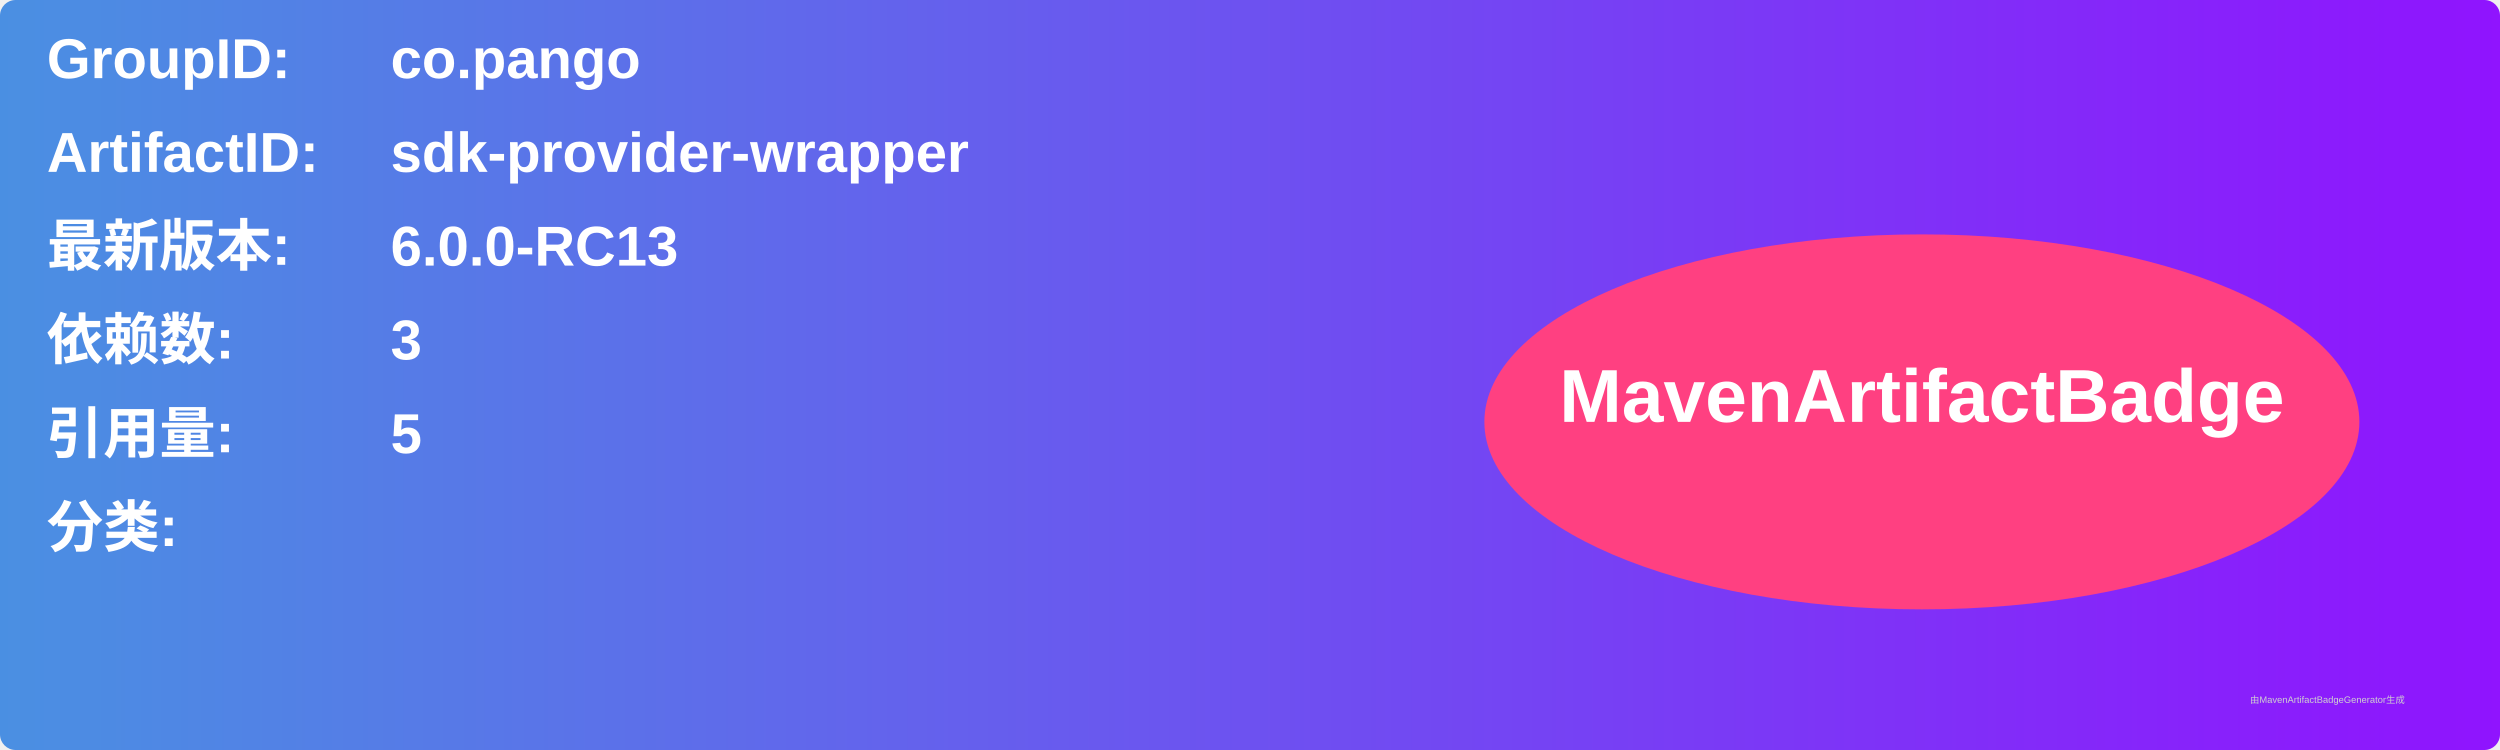
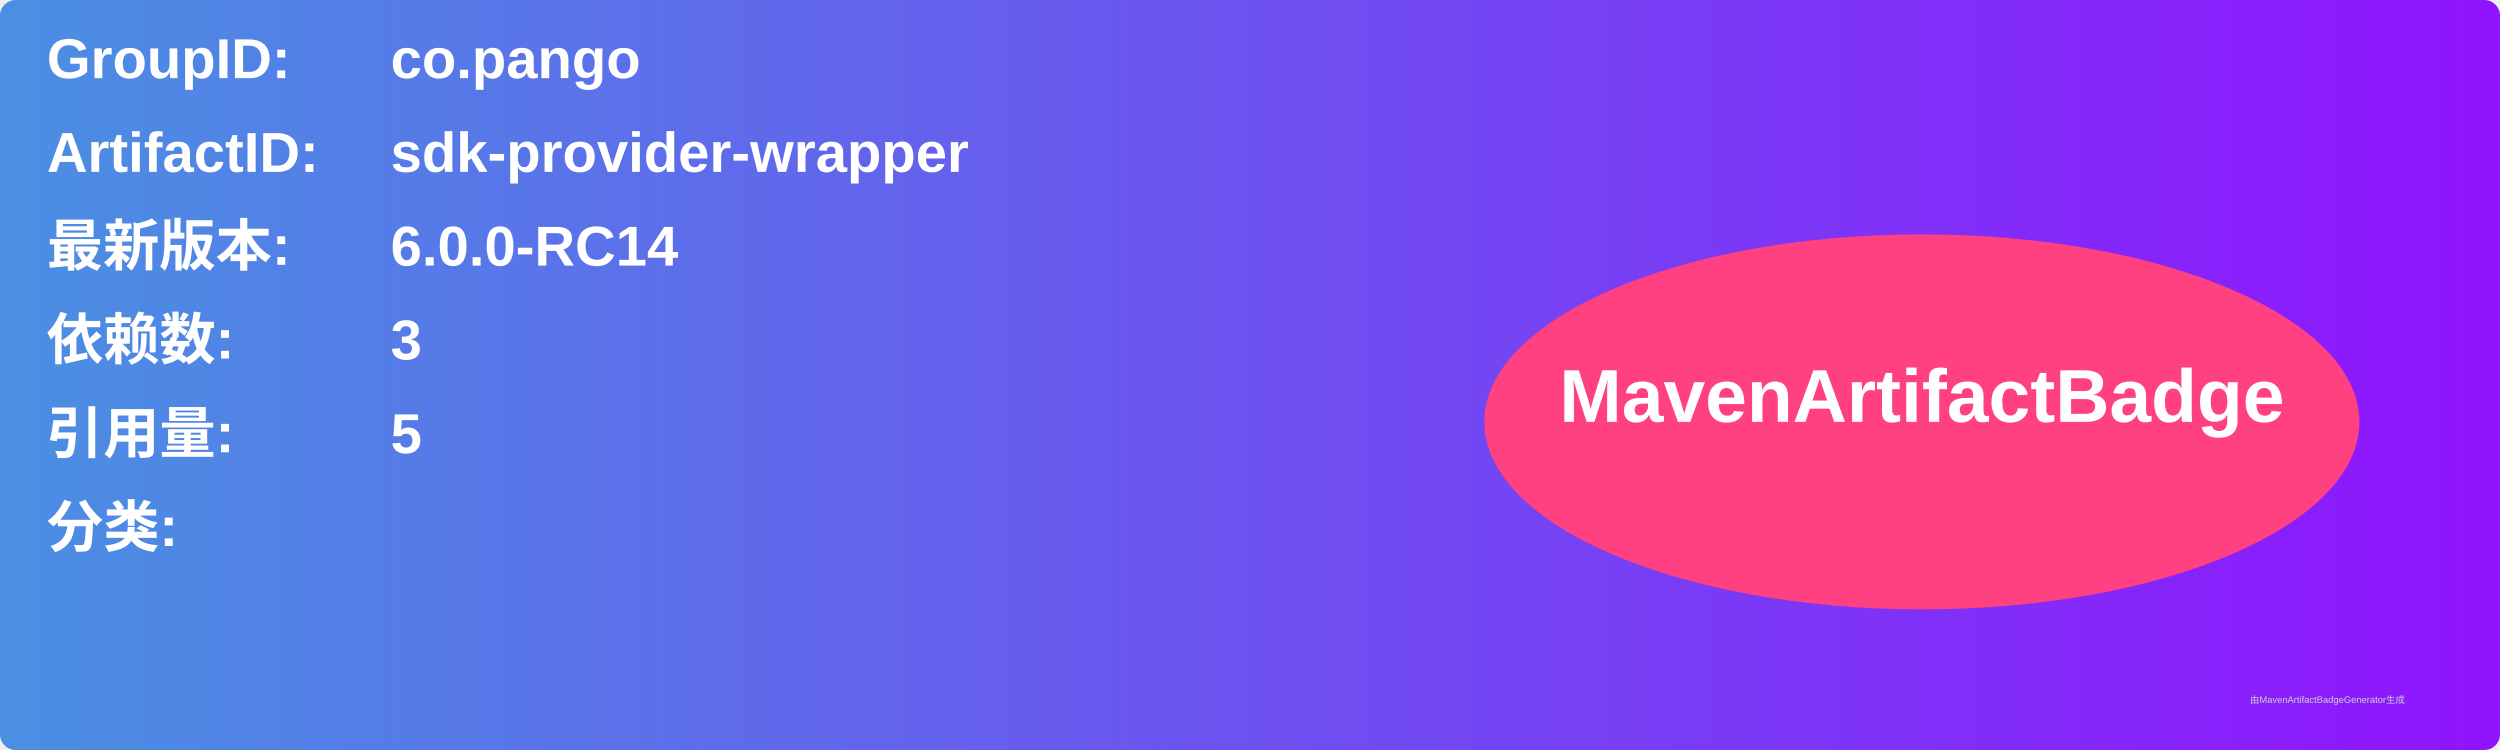
<svg xmlns="http://www.w3.org/2000/svg" width="800" height="240" viewBox="0 0 800 240">
  <linearGradient id="grad" x1="0%" y1="0%" x2="100%" y2="0%">
    <stop offset="0%" stop-color="#4a90e2" />
    <stop offset="100%" stop-color="#9013fe" />
  </linearGradient>
  <rect width="100%" height="100%" rx="5" ry="5" fill="url(#grad)" />
  <g transform="translate(15, 15)">
    <text x="0" y="10" font-family="Arial" font-size="18" fill="white" font-weight="bold" width="260">GroupID:</text>
    <text x="110" y="10" font-family="Arial" font-size="18" fill="white" font-weight="bold" width="460">co.pango</text>
    <text x="0" y="40" font-family="Arial" font-size="18" fill="white" font-weight="bold" width="260">ArtifactID:</text>
    <text x="110" y="40" font-family="Arial" font-size="18" fill="white" font-weight="bold" width="460">sdk-provider-wrapper</text>
    <text x="0" y="70" font-family="Arial" font-size="18" fill="white" font-weight="bold">最新版本:</text>
    <text x="110" y="70" font-family="Arial" font-size="18" fill="white" font-weight="bold">
-       <tspan font-weight="bold">6.0.0-RC13</tspan>
+       <tspan font-weight="bold">6.0.0-RC14</tspan>
    </text>
    <text x="0" y="100" font-family="Arial" font-size="18" fill="white" font-weight="bold">依赖数: </text>
    <text x="110" y="100" font-family="Arial" font-size="18" fill="white">
      <tspan font-weight="bold">3</tspan>
    </text>
    <text x="0" y="130" font-family="Arial" font-size="18" fill="white" font-weight="bold">引用量: </text>
    <text x="110" y="130" font-family="Arial" font-size="18" fill="white">
      <tspan font-weight="bold">5</tspan>
    </text>
    <text x="0" y="160" font-family="Arial" font-size="18" fill="white" font-weight="bold">分类:</text>
    <text x="10" y="190" font-family="Arial" font-size="10" fill="white">
      <tspan font-weight="bold" />
    </text>
    <ellipse cx="600" cy="120" rx="140" ry="60" fill="#ff4081" />
    <text x="600" y="120" text-anchor="middle" font-family="Arial" font-size="24" fill="white" font-weight="bold">MavenArtifactBadge</text>
  </g>
  <text x="720" y="225" font-family="Arial" font-size="3" fill="#d0d0d0">由MavenArtifactBadgeGenerator生成</text>
</svg>
